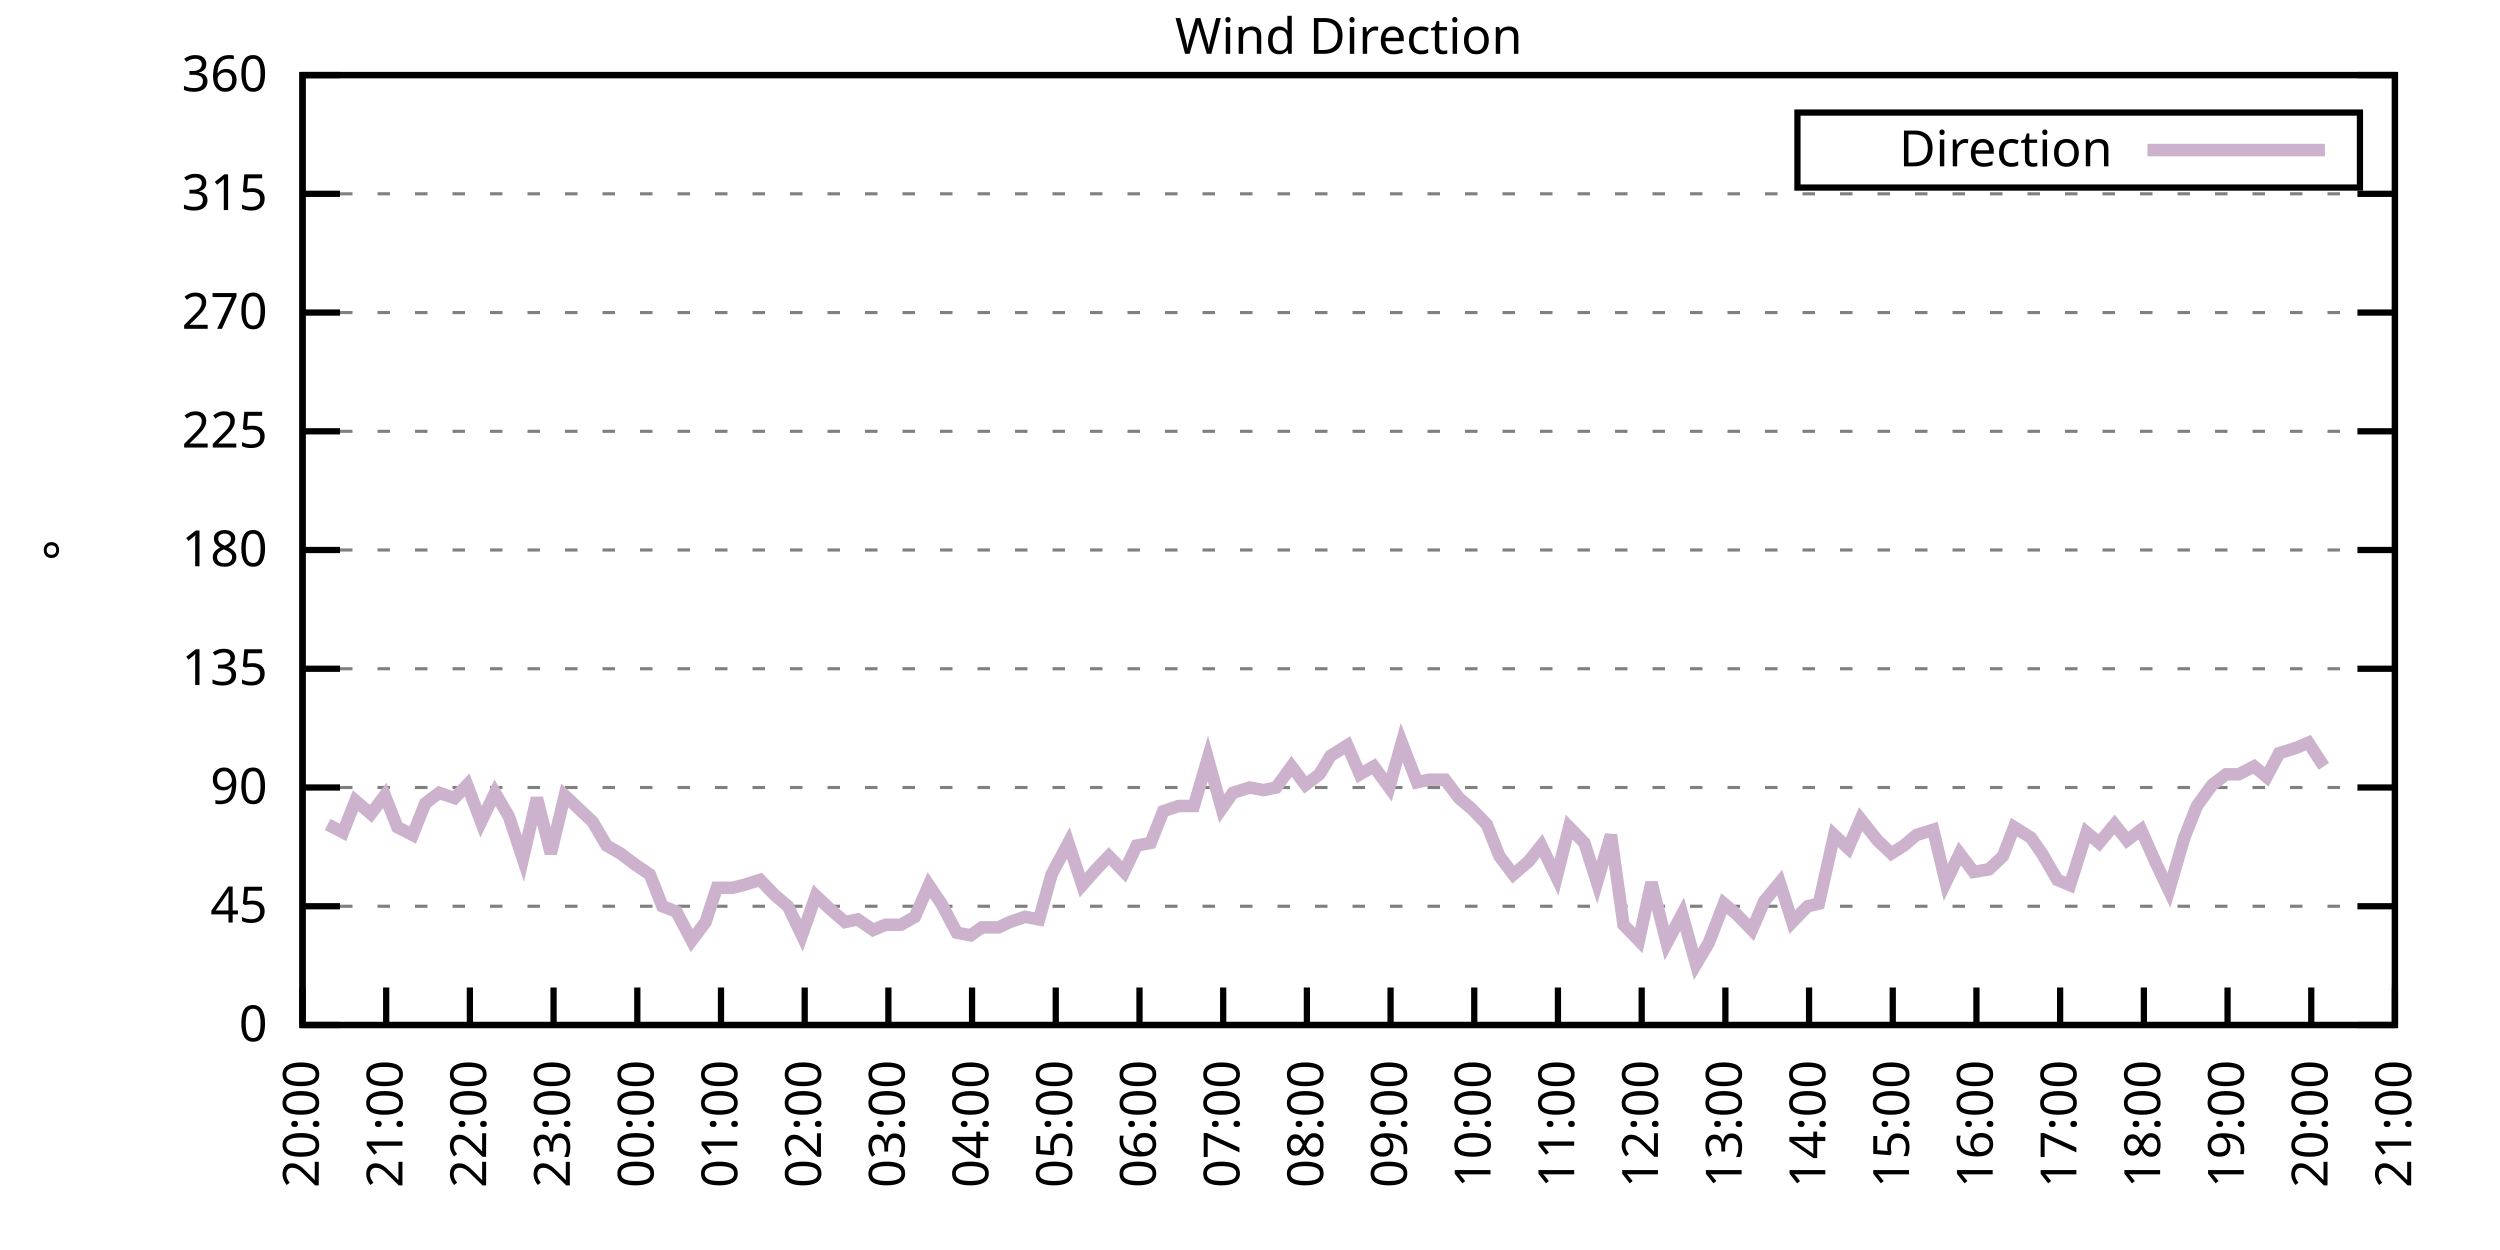
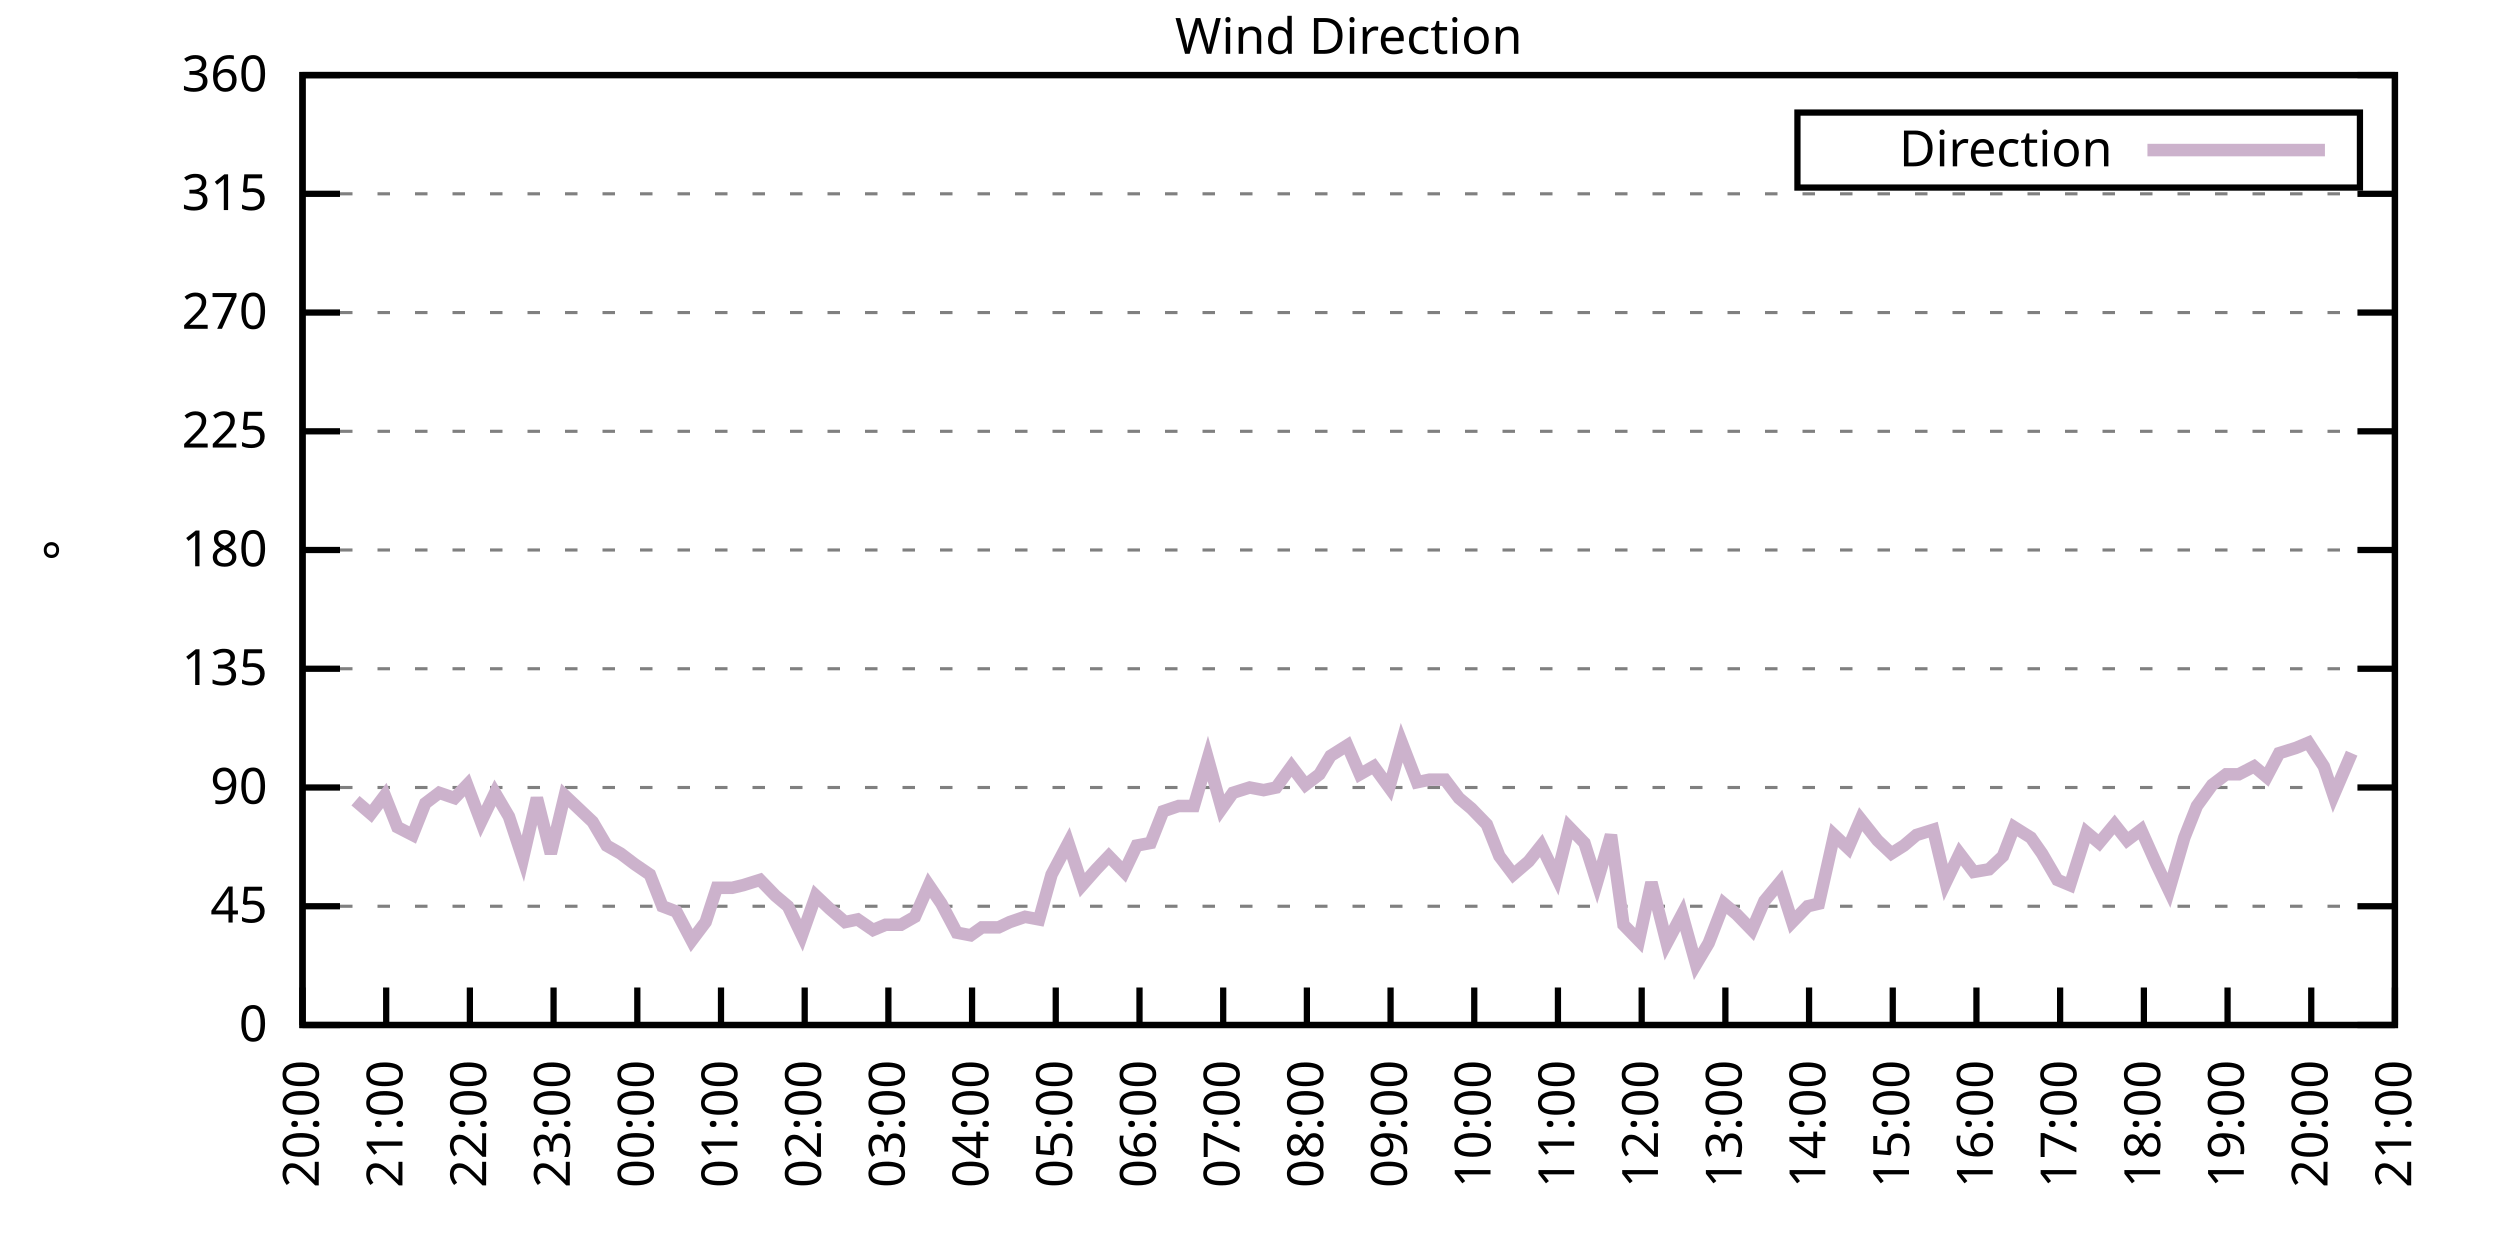
<svg xmlns="http://www.w3.org/2000/svg" xmlns:xlink="http://www.w3.org/1999/xlink" width="400" height="200" viewBox="0 0 400 200">
  <g id="gnuplot_canvas">
    <rect x="0" y="0" width="400" height="200" fill="none" />
    <defs>
      <circle id="gpDot" r="0.5" stroke-width="0.5" stroke="currentColor" />
      <path id="gpPt0" stroke-width="0.333" stroke="currentColor" d="M-1,0 h2 M0,-1 v2" />
      <path id="gpPt1" stroke-width="0.333" stroke="currentColor" d="M-1,-1 L1,1 M1,-1 L-1,1" />
      <path id="gpPt2" stroke-width="0.333" stroke="currentColor" d="M-1,0 L1,0 M0,-1 L0,1 M-1,-1 L1,1 M-1,1 L1,-1" />
      <rect id="gpPt3" stroke-width="0.333" stroke="currentColor" x="-1" y="-1" width="2" height="2" />
      <rect id="gpPt4" stroke-width="0.333" stroke="currentColor" fill="currentColor" x="-1" y="-1" width="2" height="2" />
      <circle id="gpPt5" stroke-width="0.333" stroke="currentColor" cx="0" cy="0" r="1" />
      <use xlink:href="#gpPt5" id="gpPt6" fill="currentColor" stroke="none" />
      <path id="gpPt7" stroke-width="0.333" stroke="currentColor" d="M0,-1.33 L-1.33,0.67 L1.33,0.67 z" />
      <use xlink:href="#gpPt7" id="gpPt8" fill="currentColor" stroke="none" />
      <use xlink:href="#gpPt7" id="gpPt9" stroke="currentColor" transform="rotate(180)" />
      <use xlink:href="#gpPt9" id="gpPt10" fill="currentColor" stroke="none" />
      <use xlink:href="#gpPt3" id="gpPt11" stroke="currentColor" transform="rotate(45)" />
      <use xlink:href="#gpPt11" id="gpPt12" fill="currentColor" stroke="none" />
      <path id="gpPt13" stroke-width="0.333" stroke="currentColor" d="M0,1.330 L1.265,0.411 L0.782,-1.067 L-0.782,-1.076 L-1.265,0.411 z" />
      <use xlink:href="#gpPt13" id="gpPt14" fill="currentColor" stroke="none" />
      <filter id="textbox" filterUnits="objectBoundingBox" x="0" y="0" height="1" width="1">
        <feFlood flood-color="white" flood-opacity="1" result="bgnd" />
        <feComposite in="SourceGraphic" in2="bgnd" operator="atop" />
      </filter>
      <filter id="greybox" filterUnits="objectBoundingBox" x="0" y="0" height="1" width="1">
        <feFlood flood-color="lightgrey" flood-opacity="1" result="grey" />
        <feComposite in="SourceGraphic" in2="grey" operator="atop" />
      </filter>
    </defs>
    <g fill="none" color="white" stroke="currentColor" stroke-width="1.00" stroke-linecap="butt" stroke-linejoin="miter">
</g>
    <g fill="none" color="black" stroke="currentColor" stroke-width="1.00" stroke-linecap="butt" stroke-linejoin="miter">
      <g stroke="none" shape-rendering="crispEdges">
        <polygon fill="rgb(255, 255, 255)" points="48.40,164.00 383.18,164.00 383.18,12.02 48.40,12.02 " />
      </g>
    </g>
    <g fill="none" color="black" stroke="currentColor" stroke-width="1.00" stroke-linecap="butt" stroke-linejoin="miter">
</g>
    <g fill="none" color="black" stroke="black" stroke-width="0.50" stroke-linecap="butt" stroke-linejoin="miter">
</g>
    <g fill="none" color="gray" stroke="currentColor" stroke-width="0.50" stroke-linecap="butt" stroke-linejoin="miter">
      <path stroke="gray" stroke-dasharray="2,4" class="gridline" d="M48.40,164.00 L383.19,164.00  " />
    </g>
    <g fill="none" color="gray" stroke="gray" stroke-width="1.00" stroke-linecap="butt" stroke-linejoin="miter">
</g>
    <g fill="none" color="black" stroke="currentColor" stroke-width="1.00" stroke-linecap="butt" stroke-linejoin="miter">
      <path stroke="black" d="M48.40,164.00 L54.40,164.00 M383.19,164.00 L377.19,164.00  " />
      <g transform="translate(42.80,166.60)" stroke="none" fill="black" font-family="Sans" font-size="8.00" text-anchor="end">
        <text>
          <tspan font-family="Sans"> 0</tspan>
        </text>
      </g>
    </g>
    <g fill="none" color="black" stroke="currentColor" stroke-width="1.00" stroke-linecap="butt" stroke-linejoin="miter">
</g>
    <g fill="none" color="black" stroke="black" stroke-width="0.50" stroke-linecap="butt" stroke-linejoin="miter">
</g>
    <g fill="none" color="gray" stroke="currentColor" stroke-width="0.50" stroke-linecap="butt" stroke-linejoin="miter">
      <path stroke="gray" stroke-dasharray="2,4" class="gridline" d="M48.40,145.00 L383.19,145.00  " />
    </g>
    <g fill="none" color="gray" stroke="gray" stroke-width="1.00" stroke-linecap="butt" stroke-linejoin="miter">
</g>
    <g fill="none" color="black" stroke="currentColor" stroke-width="1.00" stroke-linecap="butt" stroke-linejoin="miter">
      <path stroke="black" d="M48.40,145.00 L54.40,145.00 M383.19,145.00 L377.19,145.00  " />
      <g transform="translate(42.80,147.60)" stroke="none" fill="black" font-family="Sans" font-size="8.00" text-anchor="end">
        <text>
          <tspan font-family="Sans"> 45</tspan>
        </text>
      </g>
    </g>
    <g fill="none" color="black" stroke="currentColor" stroke-width="1.00" stroke-linecap="butt" stroke-linejoin="miter">
</g>
    <g fill="none" color="black" stroke="black" stroke-width="0.50" stroke-linecap="butt" stroke-linejoin="miter">
</g>
    <g fill="none" color="gray" stroke="currentColor" stroke-width="0.50" stroke-linecap="butt" stroke-linejoin="miter">
      <path stroke="gray" stroke-dasharray="2,4" class="gridline" d="M48.40,126.00 L383.19,126.00  " />
    </g>
    <g fill="none" color="gray" stroke="gray" stroke-width="1.00" stroke-linecap="butt" stroke-linejoin="miter">
</g>
    <g fill="none" color="black" stroke="currentColor" stroke-width="1.00" stroke-linecap="butt" stroke-linejoin="miter">
      <path stroke="black" d="M48.40,126.00 L54.40,126.00 M383.19,126.00 L377.19,126.00  " />
      <g transform="translate(42.80,128.60)" stroke="none" fill="black" font-family="Sans" font-size="8.00" text-anchor="end">
        <text>
          <tspan font-family="Sans"> 90</tspan>
        </text>
      </g>
    </g>
    <g fill="none" color="black" stroke="currentColor" stroke-width="1.00" stroke-linecap="butt" stroke-linejoin="miter">
</g>
    <g fill="none" color="black" stroke="black" stroke-width="0.50" stroke-linecap="butt" stroke-linejoin="miter">
</g>
    <g fill="none" color="gray" stroke="currentColor" stroke-width="0.50" stroke-linecap="butt" stroke-linejoin="miter">
      <path stroke="gray" stroke-dasharray="2,4" class="gridline" d="M48.40,107.00 L383.19,107.00  " />
    </g>
    <g fill="none" color="gray" stroke="gray" stroke-width="1.00" stroke-linecap="butt" stroke-linejoin="miter">
</g>
    <g fill="none" color="black" stroke="currentColor" stroke-width="1.00" stroke-linecap="butt" stroke-linejoin="miter">
      <path stroke="black" d="M48.40,107.00 L54.40,107.00 M383.19,107.00 L377.19,107.00  " />
      <g transform="translate(42.80,109.60)" stroke="none" fill="black" font-family="Sans" font-size="8.00" text-anchor="end">
        <text>
          <tspan font-family="Sans"> 135</tspan>
        </text>
      </g>
    </g>
    <g fill="none" color="black" stroke="currentColor" stroke-width="1.00" stroke-linecap="butt" stroke-linejoin="miter">
</g>
    <g fill="none" color="black" stroke="black" stroke-width="0.50" stroke-linecap="butt" stroke-linejoin="miter">
</g>
    <g fill="none" color="gray" stroke="currentColor" stroke-width="0.50" stroke-linecap="butt" stroke-linejoin="miter">
      <path stroke="gray" stroke-dasharray="2,4" class="gridline" d="M48.40,88.00 L383.19,88.00  " />
    </g>
    <g fill="none" color="gray" stroke="gray" stroke-width="1.00" stroke-linecap="butt" stroke-linejoin="miter">
</g>
    <g fill="none" color="black" stroke="currentColor" stroke-width="1.00" stroke-linecap="butt" stroke-linejoin="miter">
      <path stroke="black" d="M48.40,88.00 L54.40,88.00 M383.19,88.00 L377.19,88.00  " />
      <g transform="translate(42.80,90.60)" stroke="none" fill="black" font-family="Sans" font-size="8.00" text-anchor="end">
        <text>
          <tspan font-family="Sans"> 180</tspan>
        </text>
      </g>
    </g>
    <g fill="none" color="black" stroke="currentColor" stroke-width="1.00" stroke-linecap="butt" stroke-linejoin="miter">
</g>
    <g fill="none" color="black" stroke="black" stroke-width="0.50" stroke-linecap="butt" stroke-linejoin="miter">
</g>
    <g fill="none" color="gray" stroke="currentColor" stroke-width="0.50" stroke-linecap="butt" stroke-linejoin="miter">
      <path stroke="gray" stroke-dasharray="2,4" class="gridline" d="M48.40,69.01 L383.19,69.01  " />
    </g>
    <g fill="none" color="gray" stroke="gray" stroke-width="1.00" stroke-linecap="butt" stroke-linejoin="miter">
</g>
    <g fill="none" color="black" stroke="currentColor" stroke-width="1.00" stroke-linecap="butt" stroke-linejoin="miter">
      <path stroke="black" d="M48.40,69.01 L54.40,69.01 M383.19,69.01 L377.19,69.01  " />
      <g transform="translate(42.80,71.61)" stroke="none" fill="black" font-family="Sans" font-size="8.00" text-anchor="end">
        <text>
          <tspan font-family="Sans"> 225</tspan>
        </text>
      </g>
    </g>
    <g fill="none" color="black" stroke="currentColor" stroke-width="1.00" stroke-linecap="butt" stroke-linejoin="miter">
</g>
    <g fill="none" color="black" stroke="black" stroke-width="0.50" stroke-linecap="butt" stroke-linejoin="miter">
</g>
    <g fill="none" color="gray" stroke="currentColor" stroke-width="0.50" stroke-linecap="butt" stroke-linejoin="miter">
      <path stroke="gray" stroke-dasharray="2,4" class="gridline" d="M48.40,50.01 L383.19,50.01  " />
    </g>
    <g fill="none" color="gray" stroke="gray" stroke-width="1.00" stroke-linecap="butt" stroke-linejoin="miter">
</g>
    <g fill="none" color="black" stroke="currentColor" stroke-width="1.00" stroke-linecap="butt" stroke-linejoin="miter">
      <path stroke="black" d="M48.40,50.01 L54.40,50.01 M383.19,50.01 L377.19,50.01  " />
      <g transform="translate(42.80,52.61)" stroke="none" fill="black" font-family="Sans" font-size="8.00" text-anchor="end">
        <text>
          <tspan font-family="Sans"> 270</tspan>
        </text>
      </g>
    </g>
    <g fill="none" color="black" stroke="currentColor" stroke-width="1.00" stroke-linecap="butt" stroke-linejoin="miter">
</g>
    <g fill="none" color="black" stroke="black" stroke-width="0.50" stroke-linecap="butt" stroke-linejoin="miter">
</g>
    <g fill="none" color="gray" stroke="currentColor" stroke-width="0.50" stroke-linecap="butt" stroke-linejoin="miter">
      <path stroke="gray" stroke-dasharray="2,4" class="gridline" d="M48.40,31.01 L383.19,31.01  " />
    </g>
    <g fill="none" color="gray" stroke="gray" stroke-width="1.00" stroke-linecap="butt" stroke-linejoin="miter">
</g>
    <g fill="none" color="black" stroke="currentColor" stroke-width="1.00" stroke-linecap="butt" stroke-linejoin="miter">
      <path stroke="black" d="M48.40,31.01 L54.40,31.01 M383.19,31.01 L377.19,31.01  " />
      <g transform="translate(42.80,33.61)" stroke="none" fill="black" font-family="Sans" font-size="8.00" text-anchor="end">
        <text>
          <tspan font-family="Sans"> 315</tspan>
        </text>
      </g>
    </g>
    <g fill="none" color="black" stroke="currentColor" stroke-width="1.00" stroke-linecap="butt" stroke-linejoin="miter">
</g>
    <g fill="none" color="black" stroke="black" stroke-width="0.50" stroke-linecap="butt" stroke-linejoin="miter">
</g>
    <g fill="none" color="gray" stroke="currentColor" stroke-width="0.50" stroke-linecap="butt" stroke-linejoin="miter">
      <path stroke="gray" stroke-dasharray="2,4" class="gridline" d="M48.40,12.01 L383.19,12.01  " />
    </g>
    <g fill="none" color="gray" stroke="gray" stroke-width="1.00" stroke-linecap="butt" stroke-linejoin="miter">
</g>
    <g fill="none" color="black" stroke="currentColor" stroke-width="1.00" stroke-linecap="butt" stroke-linejoin="miter">
      <path stroke="black" d="M48.40,12.01 L54.40,12.01 M383.19,12.01 L377.19,12.01  " />
      <g transform="translate(42.80,14.61)" stroke="none" fill="black" font-family="Sans" font-size="8.00" text-anchor="end">
        <text>
          <tspan font-family="Sans"> 360</tspan>
        </text>
      </g>
    </g>
    <g fill="none" color="black" stroke="currentColor" stroke-width="1.00" stroke-linecap="butt" stroke-linejoin="miter">
      <path stroke="black" d="M48.40,164.00 L48.40,158.00  " />
      <g transform="translate(51.00,169.60) rotate(270.00)" stroke="none" fill="black" font-family="Sans" font-size="8.00" text-anchor="end">
        <text>
          <tspan font-family="Sans">20:00</tspan>
        </text>
      </g>
    </g>
    <g fill="none" color="black" stroke="currentColor" stroke-width="1.00" stroke-linecap="butt" stroke-linejoin="miter">
      <path stroke="black" d="M61.79,164.00 L61.79,158.00  " />
      <g transform="translate(64.39,169.60) rotate(270.00)" stroke="none" fill="black" font-family="Sans" font-size="8.00" text-anchor="end">
        <text>
          <tspan font-family="Sans">21:00</tspan>
        </text>
      </g>
    </g>
    <g fill="none" color="black" stroke="currentColor" stroke-width="1.00" stroke-linecap="butt" stroke-linejoin="miter">
      <path stroke="black" d="M75.18,164.00 L75.18,158.00  " />
      <g transform="translate(77.78,169.60) rotate(270.00)" stroke="none" fill="black" font-family="Sans" font-size="8.00" text-anchor="end">
        <text>
          <tspan font-family="Sans">22:00</tspan>
        </text>
      </g>
    </g>
    <g fill="none" color="black" stroke="currentColor" stroke-width="1.00" stroke-linecap="butt" stroke-linejoin="miter">
      <path stroke="black" d="M88.57,164.00 L88.57,158.00  " />
      <g transform="translate(91.17,169.60) rotate(270.00)" stroke="none" fill="black" font-family="Sans" font-size="8.00" text-anchor="end">
        <text>
          <tspan font-family="Sans">23:00</tspan>
        </text>
      </g>
    </g>
    <g fill="none" color="black" stroke="currentColor" stroke-width="1.00" stroke-linecap="butt" stroke-linejoin="miter">
      <path stroke="black" d="M101.97,164.00 L101.97,158.00  " />
      <g transform="translate(104.57,169.60) rotate(270.00)" stroke="none" fill="black" font-family="Sans" font-size="8.00" text-anchor="end">
        <text>
          <tspan font-family="Sans">00:00</tspan>
        </text>
      </g>
    </g>
    <g fill="none" color="black" stroke="currentColor" stroke-width="1.00" stroke-linecap="butt" stroke-linejoin="miter">
      <path stroke="black" d="M115.36,164.00 L115.36,158.00  " />
      <g transform="translate(117.96,169.60) rotate(270.00)" stroke="none" fill="black" font-family="Sans" font-size="8.00" text-anchor="end">
        <text>
          <tspan font-family="Sans">01:00</tspan>
        </text>
      </g>
    </g>
    <g fill="none" color="black" stroke="currentColor" stroke-width="1.00" stroke-linecap="butt" stroke-linejoin="miter">
      <path stroke="black" d="M128.75,164.00 L128.75,158.00  " />
      <g transform="translate(131.35,169.60) rotate(270.00)" stroke="none" fill="black" font-family="Sans" font-size="8.00" text-anchor="end">
        <text>
          <tspan font-family="Sans">02:00</tspan>
        </text>
      </g>
    </g>
    <g fill="none" color="black" stroke="currentColor" stroke-width="1.00" stroke-linecap="butt" stroke-linejoin="miter">
      <path stroke="black" d="M142.14,164.00 L142.14,158.00  " />
      <g transform="translate(144.74,169.60) rotate(270.00)" stroke="none" fill="black" font-family="Sans" font-size="8.00" text-anchor="end">
        <text>
          <tspan font-family="Sans">03:00</tspan>
        </text>
      </g>
    </g>
    <g fill="none" color="black" stroke="currentColor" stroke-width="1.00" stroke-linecap="butt" stroke-linejoin="miter">
      <path stroke="black" d="M155.53,164.00 L155.53,158.00  " />
      <g transform="translate(158.13,169.60) rotate(270.00)" stroke="none" fill="black" font-family="Sans" font-size="8.00" text-anchor="end">
        <text>
          <tspan font-family="Sans">04:00</tspan>
        </text>
      </g>
    </g>
    <g fill="none" color="black" stroke="currentColor" stroke-width="1.00" stroke-linecap="butt" stroke-linejoin="miter">
      <path stroke="black" d="M168.92,164.00 L168.92,158.00  " />
      <g transform="translate(171.52,169.60) rotate(270.00)" stroke="none" fill="black" font-family="Sans" font-size="8.00" text-anchor="end">
        <text>
          <tspan font-family="Sans">05:00</tspan>
        </text>
      </g>
    </g>
    <g fill="none" color="black" stroke="currentColor" stroke-width="1.00" stroke-linecap="butt" stroke-linejoin="miter">
      <path stroke="black" d="M182.32,164.00 L182.32,158.00  " />
      <g transform="translate(184.92,169.60) rotate(270.00)" stroke="none" fill="black" font-family="Sans" font-size="8.00" text-anchor="end">
        <text>
          <tspan font-family="Sans">06:00</tspan>
        </text>
      </g>
    </g>
    <g fill="none" color="black" stroke="currentColor" stroke-width="1.00" stroke-linecap="butt" stroke-linejoin="miter">
      <path stroke="black" d="M195.71,164.00 L195.71,158.00  " />
      <g transform="translate(198.31,169.60) rotate(270.00)" stroke="none" fill="black" font-family="Sans" font-size="8.00" text-anchor="end">
        <text>
          <tspan font-family="Sans">07:00</tspan>
        </text>
      </g>
    </g>
    <g fill="none" color="black" stroke="currentColor" stroke-width="1.00" stroke-linecap="butt" stroke-linejoin="miter">
      <path stroke="black" d="M209.10,164.00 L209.10,158.00  " />
      <g transform="translate(211.70,169.60) rotate(270.00)" stroke="none" fill="black" font-family="Sans" font-size="8.00" text-anchor="end">
        <text>
          <tspan font-family="Sans">08:00</tspan>
        </text>
      </g>
    </g>
    <g fill="none" color="black" stroke="currentColor" stroke-width="1.00" stroke-linecap="butt" stroke-linejoin="miter">
      <path stroke="black" d="M222.49,164.00 L222.49,158.00  " />
      <g transform="translate(225.09,169.60) rotate(270.00)" stroke="none" fill="black" font-family="Sans" font-size="8.00" text-anchor="end">
        <text>
          <tspan font-family="Sans">09:00</tspan>
        </text>
      </g>
    </g>
    <g fill="none" color="black" stroke="currentColor" stroke-width="1.00" stroke-linecap="butt" stroke-linejoin="miter">
      <path stroke="black" d="M235.88,164.00 L235.88,158.00  " />
      <g transform="translate(238.48,169.60) rotate(270.00)" stroke="none" fill="black" font-family="Sans" font-size="8.00" text-anchor="end">
        <text>
          <tspan font-family="Sans">10:00</tspan>
        </text>
      </g>
    </g>
    <g fill="none" color="black" stroke="currentColor" stroke-width="1.00" stroke-linecap="butt" stroke-linejoin="miter">
      <path stroke="black" d="M249.27,164.00 L249.27,158.00  " />
      <g transform="translate(251.87,169.60) rotate(270.00)" stroke="none" fill="black" font-family="Sans" font-size="8.00" text-anchor="end">
        <text>
          <tspan font-family="Sans">11:00</tspan>
        </text>
      </g>
    </g>
    <g fill="none" color="black" stroke="currentColor" stroke-width="1.00" stroke-linecap="butt" stroke-linejoin="miter">
      <path stroke="black" d="M262.67,164.00 L262.67,158.00  " />
      <g transform="translate(265.27,169.60) rotate(270.00)" stroke="none" fill="black" font-family="Sans" font-size="8.00" text-anchor="end">
        <text>
          <tspan font-family="Sans">12:00</tspan>
        </text>
      </g>
    </g>
    <g fill="none" color="black" stroke="currentColor" stroke-width="1.00" stroke-linecap="butt" stroke-linejoin="miter">
      <path stroke="black" d="M276.06,164.00 L276.06,158.00  " />
      <g transform="translate(278.66,169.60) rotate(270.00)" stroke="none" fill="black" font-family="Sans" font-size="8.00" text-anchor="end">
        <text>
          <tspan font-family="Sans">13:00</tspan>
        </text>
      </g>
    </g>
    <g fill="none" color="black" stroke="currentColor" stroke-width="1.00" stroke-linecap="butt" stroke-linejoin="miter">
      <path stroke="black" d="M289.45,164.00 L289.45,158.00  " />
      <g transform="translate(292.05,169.60) rotate(270.00)" stroke="none" fill="black" font-family="Sans" font-size="8.00" text-anchor="end">
        <text>
          <tspan font-family="Sans">14:00</tspan>
        </text>
      </g>
    </g>
    <g fill="none" color="black" stroke="currentColor" stroke-width="1.00" stroke-linecap="butt" stroke-linejoin="miter">
      <path stroke="black" d="M302.84,164.00 L302.84,158.00  " />
      <g transform="translate(305.44,169.60) rotate(270.00)" stroke="none" fill="black" font-family="Sans" font-size="8.00" text-anchor="end">
        <text>
          <tspan font-family="Sans">15:00</tspan>
        </text>
      </g>
    </g>
    <g fill="none" color="black" stroke="currentColor" stroke-width="1.00" stroke-linecap="butt" stroke-linejoin="miter">
      <path stroke="black" d="M316.23,164.00 L316.23,158.00  " />
      <g transform="translate(318.83,169.60) rotate(270.00)" stroke="none" fill="black" font-family="Sans" font-size="8.00" text-anchor="end">
        <text>
          <tspan font-family="Sans">16:00</tspan>
        </text>
      </g>
    </g>
    <g fill="none" color="black" stroke="currentColor" stroke-width="1.00" stroke-linecap="butt" stroke-linejoin="miter">
      <path stroke="black" d="M329.62,164.00 L329.62,158.00  " />
      <g transform="translate(332.22,169.60) rotate(270.00)" stroke="none" fill="black" font-family="Sans" font-size="8.00" text-anchor="end">
        <text>
          <tspan font-family="Sans">17:00</tspan>
        </text>
      </g>
    </g>
    <g fill="none" color="black" stroke="currentColor" stroke-width="1.00" stroke-linecap="butt" stroke-linejoin="miter">
      <path stroke="black" d="M343.02,164.00 L343.02,158.00  " />
      <g transform="translate(345.62,169.60) rotate(270.00)" stroke="none" fill="black" font-family="Sans" font-size="8.00" text-anchor="end">
        <text>
          <tspan font-family="Sans">18:00</tspan>
        </text>
      </g>
    </g>
    <g fill="none" color="black" stroke="currentColor" stroke-width="1.00" stroke-linecap="butt" stroke-linejoin="miter">
      <path stroke="black" d="M356.41,164.00 L356.41,158.00  " />
      <g transform="translate(359.01,169.60) rotate(270.00)" stroke="none" fill="black" font-family="Sans" font-size="8.00" text-anchor="end">
        <text>
          <tspan font-family="Sans">19:00</tspan>
        </text>
      </g>
    </g>
    <g fill="none" color="black" stroke="currentColor" stroke-width="1.00" stroke-linecap="butt" stroke-linejoin="miter">
      <path stroke="black" d="M369.80,164.00 L369.80,158.00  " />
      <g transform="translate(372.40,169.60) rotate(270.00)" stroke="none" fill="black" font-family="Sans" font-size="8.00" text-anchor="end">
        <text>
          <tspan font-family="Sans">20:00</tspan>
        </text>
      </g>
    </g>
    <g fill="none" color="black" stroke="currentColor" stroke-width="1.00" stroke-linecap="butt" stroke-linejoin="miter">
      <path stroke="black" d="M383.19,164.00 L383.19,158.00  " />
      <g transform="translate(385.79,169.60) rotate(270.00)" stroke="none" fill="black" font-family="Sans" font-size="8.00" text-anchor="end">
        <text>
          <tspan font-family="Sans">21:00</tspan>
        </text>
      </g>
    </g>
    <g fill="none" color="black" stroke="currentColor" stroke-width="1.00" stroke-linecap="butt" stroke-linejoin="miter">
</g>
    <g fill="none" color="black" stroke="currentColor" stroke-width="1.00" stroke-linecap="butt" stroke-linejoin="miter">
      <path stroke="black" d="M48.40,12.01 L48.40,164.00 L383.19,164.00 L383.19,12.01 L48.40,12.01 Z  " />
    </g>
    <g fill="none" color="black" stroke="currentColor" stroke-width="1.00" stroke-linecap="butt" stroke-linejoin="miter">
</g>
    <g fill="none" color="black" stroke="currentColor" stroke-width="1.00" stroke-linecap="butt" stroke-linejoin="miter">
      <path stroke="black" d="M287.59,30.01 L287.59,18.01 L377.59,18.01 L377.59,30.01 L287.59,30.01 Z  " />
    </g>
    <g id="Wind_direction_plot_1">
      <g fill="none" color="white" stroke="black" stroke-width="2.00" stroke-linecap="butt" stroke-linejoin="miter">
</g>
      <g fill="none" color="black" stroke="currentColor" stroke-width="2.00" stroke-linecap="butt" stroke-linejoin="miter">
        <g transform="translate(337.99,26.61)" stroke="none" fill="black" font-family="Sans" font-size="8.00" text-anchor="end">
          <text>
            <tspan font-family="Sans">Direction</tspan>
          </text>
        </g>
      </g>
      <g fill="none" color="black" stroke="currentColor" stroke-width="2.00" stroke-linecap="butt" stroke-linejoin="miter">
-         <path stroke="rgb(204, 178, 204)" d="M343.59,24.01 L371.99,24.01 M52.42,131.91 L54.87,133.18 L56.88,128.11 L59.34,130.22 L61.57,127.27 L63.58,132.34   L66.03,133.60 L68.04,128.54 L70.27,126.85 L72.73,127.69 L74.74,125.58 L76.97,131.49 L79.20,126.85 L81.43,130.65   L83.66,137.40 L85.90,127.69 L88.13,136.56 L90.36,127.27 L92.59,129.38 L94.82,131.49 L97.06,135.29 L99.29,136.56   L101.52,138.25 L103.98,139.93 L105.98,145.00 L108.22,145.85 L110.67,150.49 L112.90,147.53 L114.69,142.05 L117.14,142.05   L118.93,141.62 L121.61,140.78 L124.06,143.31 L126.07,145.00 L128.30,149.65 L130.54,143.31 L132.77,145.42 L135.22,147.53   L137.23,147.11 L139.69,148.80 L141.69,147.96 L144.15,147.96 L146.38,146.69 L148.61,141.62 L150.62,144.58 L153.08,149.22   L155.31,149.65 L157.10,148.38 L159.77,148.38 L161.56,147.53 L164.01,146.69 L166.25,147.11 L168.25,139.93 L170.93,134.87   L173.17,141.62 L175.40,139.09 L177.41,136.98 L179.86,139.51 L181.87,135.29 L184.10,134.87 L186.11,129.80 L188.57,128.96   L191.02,128.96 L193.25,121.36 L195.48,129.38 L197.27,126.85 L199.95,126.00 L202.18,126.42 L204.19,126.00 L206.64,122.62   L208.88,125.58 L211.11,123.89 L212.89,120.94 L215.57,119.25 L217.58,123.89 L219.81,122.62 L222.27,126.00 L224.28,118.83   L226.73,125.16 L228.74,124.74 L231.20,124.74 L233.43,127.69 L235.44,129.38 L237.89,131.91 L239.90,136.98 L242.13,139.93   L244.59,137.82 L246.60,135.29 L249.05,140.36 L251.06,132.34 L253.51,134.87 L255.52,141.20 L257.76,133.60 L259.76,147.96   L262.22,150.49 L264.23,141.20 L266.68,150.91 L269.14,146.27 L271.37,154.29 L273.38,150.91 L275.83,144.58 L277.84,146.27   L280.30,148.80 L282.31,144.16 L284.76,141.20 L286.77,147.53 L289.23,145.00 L291.01,144.58 L293.47,133.60 L295.70,135.71   L297.71,131.07 L300.39,134.45 L302.62,136.56 L304.63,135.29 L306.63,133.60 L309.31,132.76 L311.32,141.20 L313.55,136.56   L315.79,139.51 L318.24,139.09 L320.47,136.98 L322.26,132.34 L324.94,134.02 L326.72,136.56 L329.18,140.78 L331.19,141.62   L333.86,133.18 L335.87,134.87 L338.33,131.91 L340.34,134.45 L342.57,132.76 L345.02,138.25 L347.03,142.47 L349.49,134.02   L351.50,128.96 L353.95,125.58 L356.18,123.89 L358.19,123.89 L360.65,122.62 L362.66,124.31 L364.66,120.51 L367.34,119.67   L369.35,118.83 L371.81,122.62  " />
+         <path stroke="rgb(204, 178, 204)" d="M343.59,24.01 L371.99,24.01 M56.88,128.11 L59.34,130.22 L61.57,127.27 L63.58,132.34 L66.03,133.60 L68.04,128.54   L70.27,126.85 L72.73,127.69 L74.74,125.58 L76.97,131.49 L79.20,126.85 L81.43,130.65 L83.66,137.40 L85.90,127.69   L88.13,136.56 L90.36,127.27 L92.59,129.38 L94.82,131.49 L97.06,135.29 L99.29,136.56 L101.52,138.25 L103.98,139.93   L105.98,145.00 L108.22,145.85 L110.67,150.49 L112.90,147.53 L114.69,142.05 L117.14,142.05 L118.93,141.62 L121.61,140.78   L124.06,143.31 L126.07,145.00 L128.30,149.65 L130.54,143.31 L132.77,145.42 L135.22,147.53 L137.23,147.11 L139.69,148.80   L141.69,147.96 L144.15,147.96 L146.38,146.69 L148.61,141.62 L150.62,144.58 L153.08,149.22 L155.31,149.65 L157.10,148.38   L159.77,148.38 L161.56,147.53 L164.01,146.69 L166.25,147.11 L168.25,139.93 L170.93,134.87 L173.17,141.62 L175.40,139.09   L177.41,136.98 L179.86,139.51 L181.87,135.29 L184.10,134.87 L186.11,129.80 L188.57,128.96 L191.02,128.96 L193.25,121.36   L195.48,129.38 L197.27,126.85 L199.95,126.00 L202.18,126.42 L204.19,126.00 L206.64,122.62 L208.88,125.58 L211.11,123.89   L212.89,120.94 L215.57,119.25 L217.58,123.89 L219.81,122.62 L222.27,126.00 L224.28,118.83 L226.73,125.16 L228.74,124.74   L231.20,124.74 L233.43,127.69 L235.44,129.38 L237.89,131.91 L239.90,136.98 L242.13,139.93 L244.59,137.82 L246.60,135.29   L249.05,140.36 L251.06,132.34 L253.51,134.87 L255.52,141.20 L257.76,133.60 L259.76,147.96 L262.22,150.49 L264.23,141.20   L266.68,150.91 L269.14,146.27 L271.37,154.29 L273.38,150.91 L275.83,144.58 L277.84,146.27 L280.30,148.80 L282.31,144.16   L284.76,141.20 L286.77,147.53 L289.23,145.00 L291.01,144.58 L293.47,133.60 L295.70,135.71 L297.71,131.07 L300.39,134.45   L302.62,136.56 L304.63,135.29 L306.63,133.60 L309.31,132.76 L311.32,141.20 L313.55,136.56 L315.79,139.51 L318.24,139.09   L320.47,136.98 L322.26,132.34 L324.94,134.02 L326.72,136.56 L329.18,140.78 L331.19,141.62 L333.86,133.18 L335.87,134.87   L338.33,131.91 L340.34,134.45 L342.57,132.76 L345.02,138.25 L347.03,142.47 L349.49,134.02 L351.50,128.96 L353.95,125.58   L356.18,123.89 L358.19,123.89 L360.65,122.62 L362.66,124.31 L364.66,120.51 L367.34,119.67 L369.35,118.83 L371.81,122.62   L373.37,127.27 L376.27,120.51  " />
      </g>
    </g>
    <g fill="none" color="black" stroke="currentColor" stroke-width="2.00" stroke-linecap="butt" stroke-linejoin="miter">
</g>
    <g fill="none" color="black" stroke="black" stroke-width="1.00" stroke-linecap="butt" stroke-linejoin="miter">
</g>
    <g fill="none" color="black" stroke="currentColor" stroke-width="1.00" stroke-linecap="butt" stroke-linejoin="miter">
      <path stroke="black" d="M48.40,12.01 L48.40,164.00 L383.19,164.00 L383.19,12.01 L48.40,12.01 Z  " />
      <g transform="translate(12.80,88.01) rotate(270.00)" stroke="none" fill="black" font-family="Sans" font-size="8.00" text-anchor="middle">
        <text>
          <tspan font-family="Sans">°</tspan>
        </text>
      </g>
    </g>
    <g fill="none" color="black" stroke="currentColor" stroke-width="1.00" stroke-linecap="butt" stroke-linejoin="miter">
</g>
    <g fill="none" color="black" stroke="currentColor" stroke-width="1.00" stroke-linecap="butt" stroke-linejoin="miter">
      <g transform="translate(215.79,8.61)" stroke="none" fill="black" font-family="Sans" font-size="8.00" text-anchor="middle">
        <text>
          <tspan font-family="Sans">Wind Direction</tspan>
        </text>
      </g>
    </g>
    <g fill="none" color="black" stroke="currentColor" stroke-width="1.00" stroke-linecap="butt" stroke-linejoin="miter">
</g>
  </g>
</svg>
